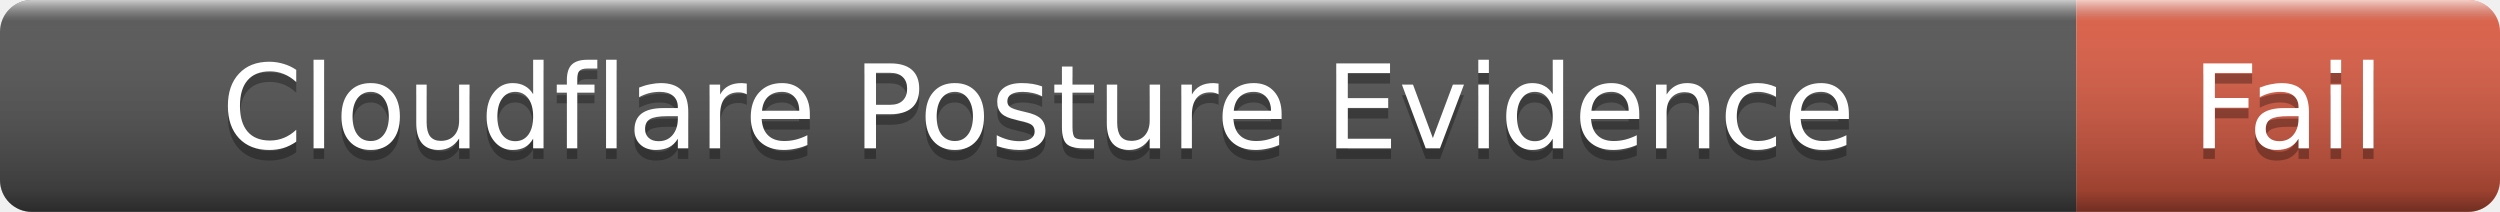
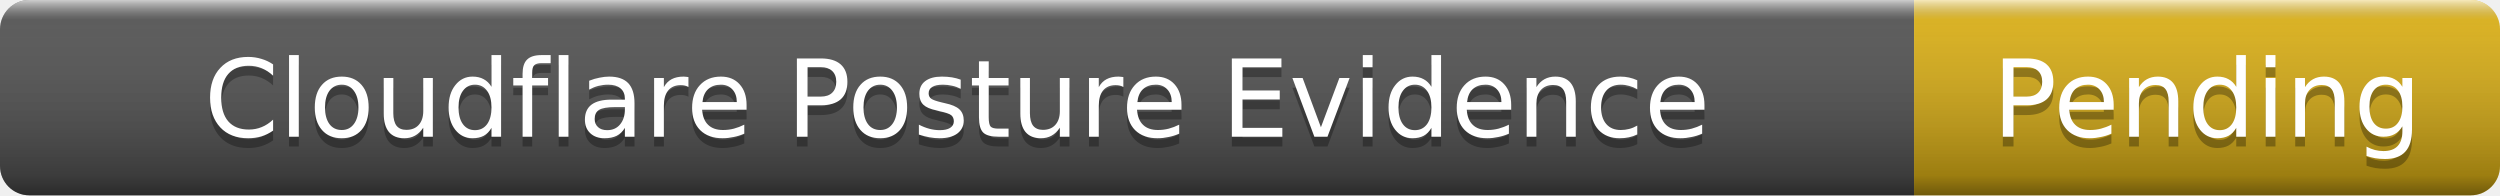
- <svg xmlns="http://www.w3.org/2000/svg" width="236" height="20" role="img" aria-label="Cloudflare Posture Evidence: Fail">
+ <svg xmlns="http://www.w3.org/2000/svg" width="256" height="20" role="img" aria-label="Cloudflare Posture Evidence: Pending">
  <linearGradient id="s" x2="0" y2="100%">
    <stop offset="0" stop-color="#fff" stop-opacity=".7" />
    <stop offset=".1" stop-color="#aaa" stop-opacity=".1" />
    <stop offset=".9" stop-color="#000" stop-opacity=".3" />
    <stop offset="1" stop-color="#000" stop-opacity=".5" />
  </linearGradient>
  <clipPath id="r">
-     <rect width="236" height="20" rx="3" />
+     <rect width="256" height="20" rx="3" />
  </clipPath>
  <g clip-path="url(#r)">
    <rect width="196" height="20" fill="#555" />
-     <rect x="196" width="40" height="20" fill="#e05d44" />
-     <rect width="236" height="20" fill="url(#s)" />
+     <rect x="196" width="60" height="20" fill="#dfb317" />
+     <rect width="256" height="20" fill="url(#s)" />
  </g>
  <g fill="#fff" text-anchor="middle" font-family="Verdana,Geneva,DejaVu Sans,sans-serif" font-size="11">
    <text x="98" y="15" fill="#010101" fill-opacity=".3">Cloudflare Posture Evidence</text>
    <text x="98" y="14">Cloudflare Posture Evidence</text>
-     <text x="216" y="15" fill="#010101" fill-opacity=".3">Fail</text>
-     <text x="216" y="14">Fail</text>
+     <text x="226" y="15" fill="#010101" fill-opacity=".3">Pending</text>
+     <text x="226" y="14">Pending</text>
  </g>
</svg>
